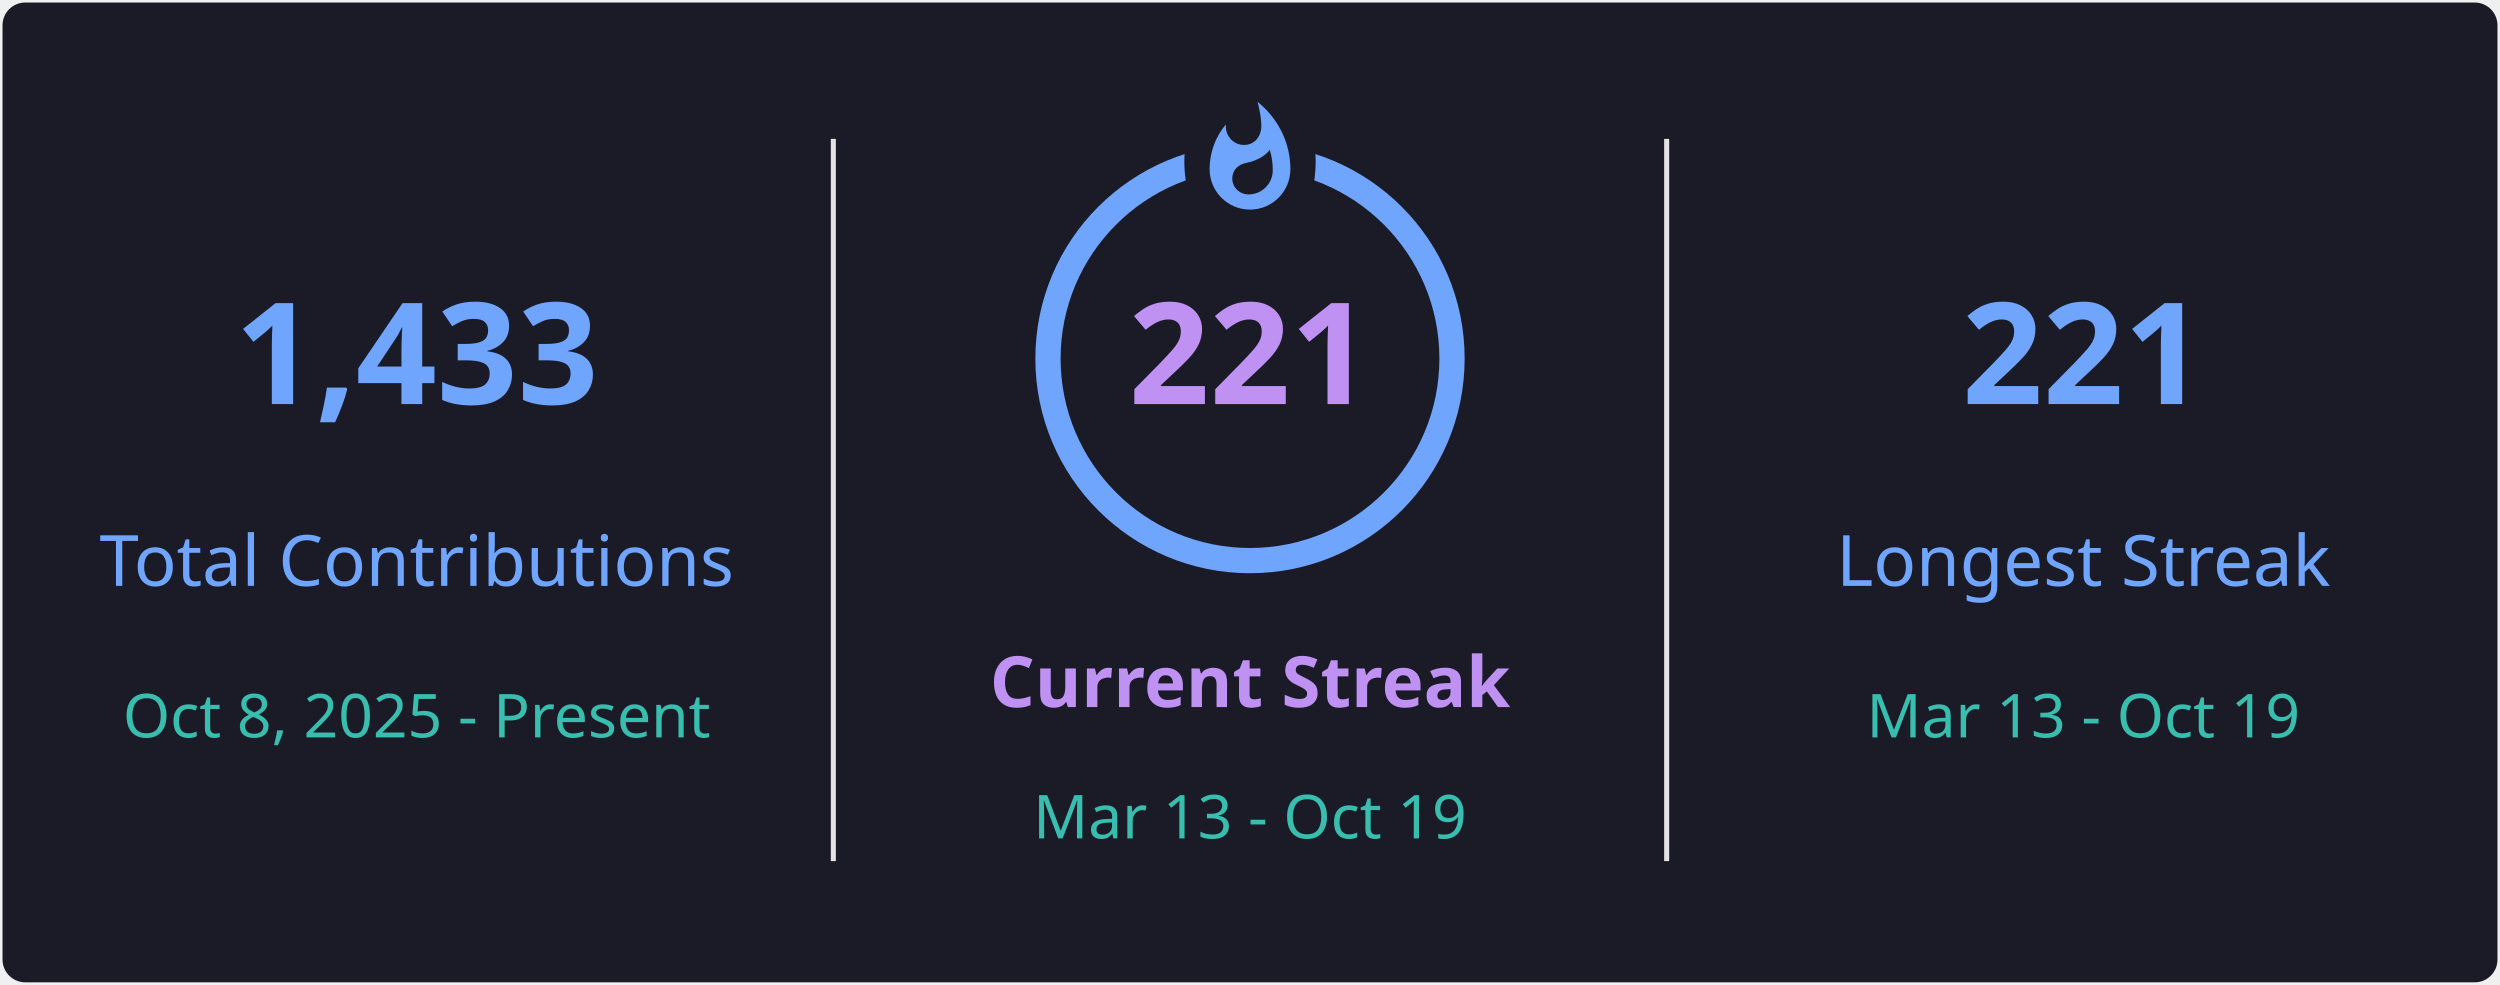
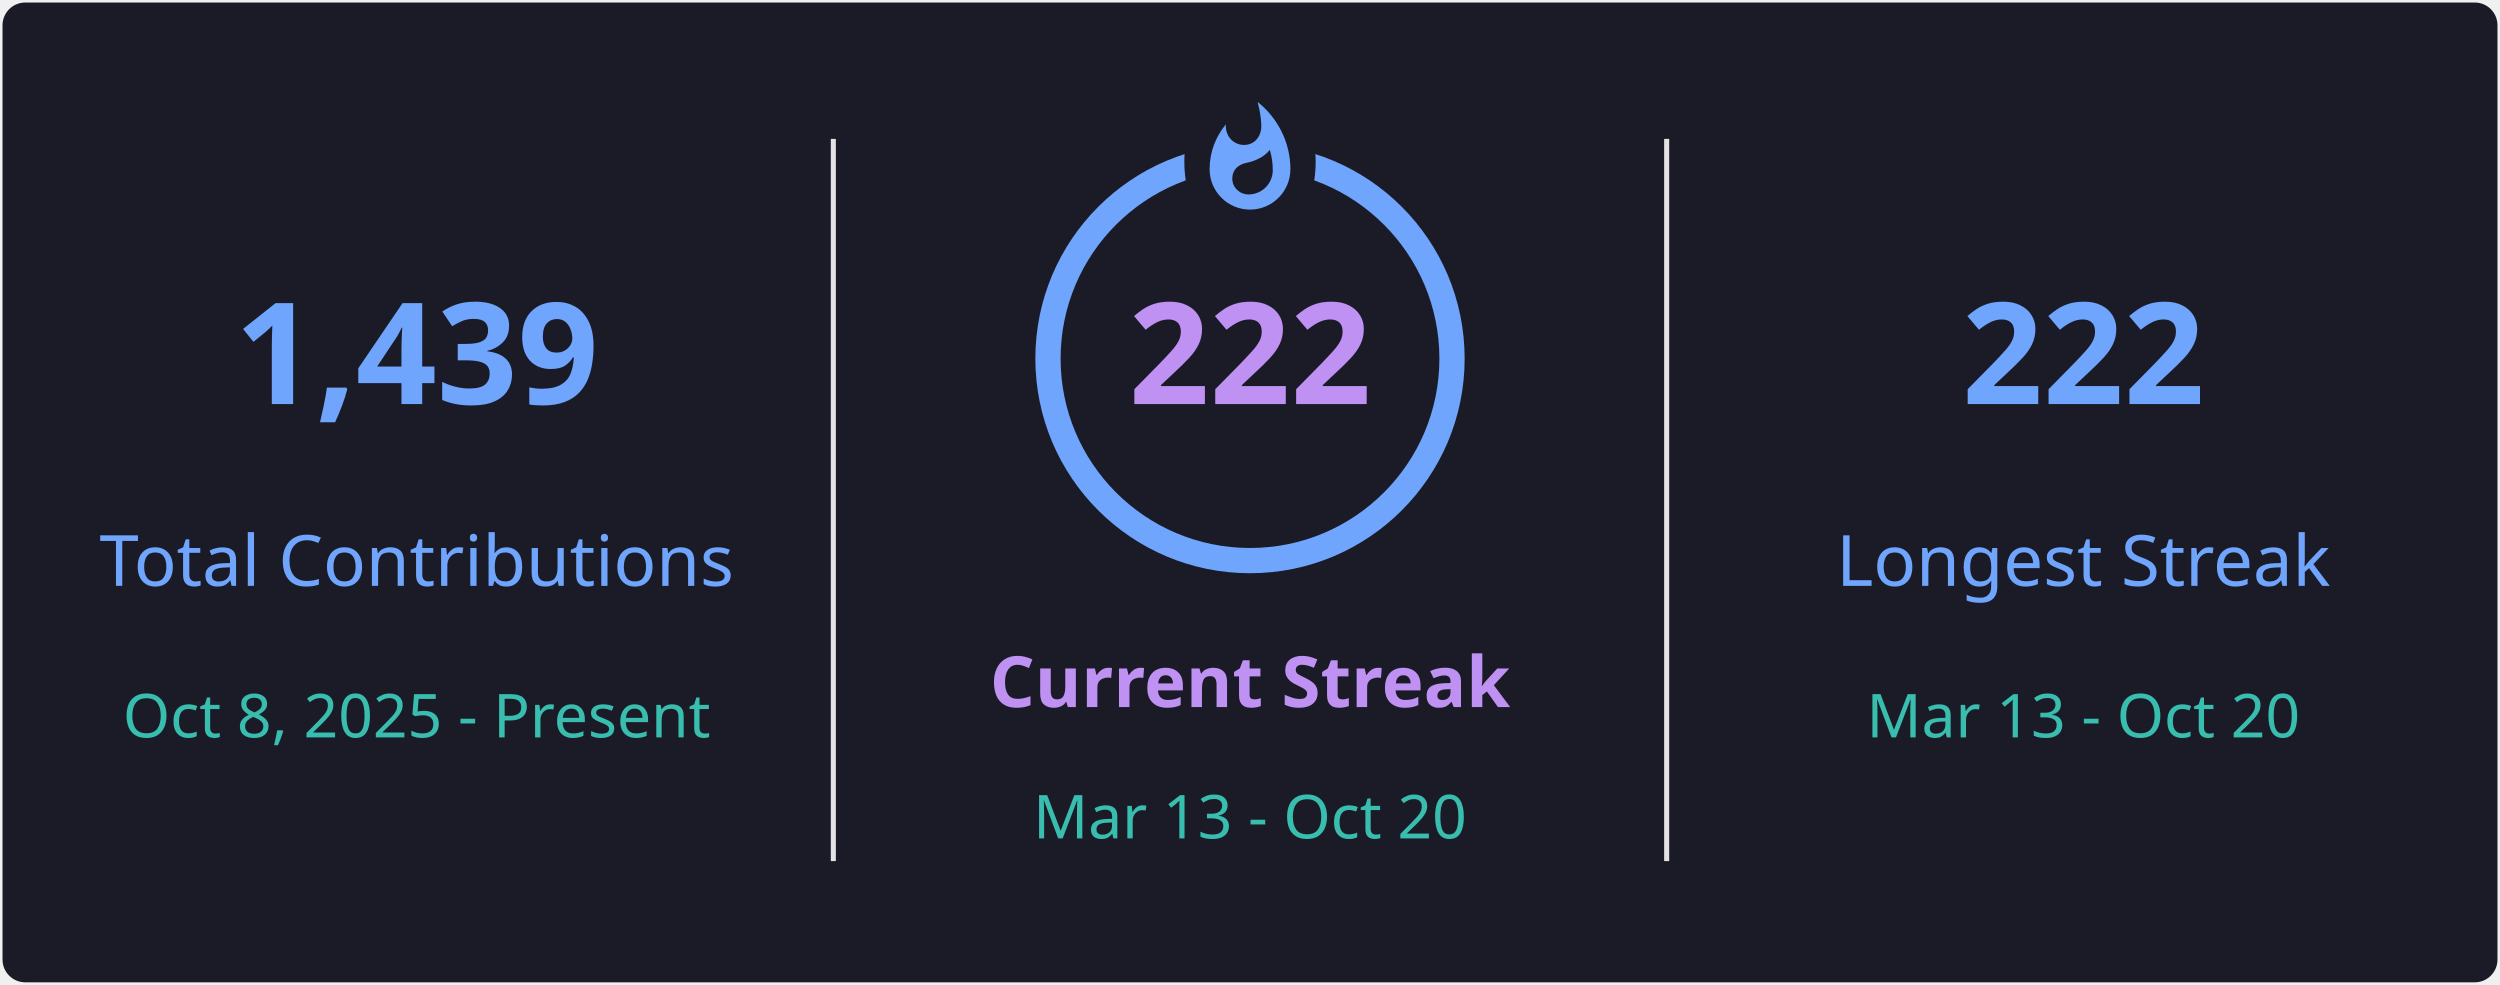
<svg xmlns="http://www.w3.org/2000/svg" style="isolation: isolate" viewBox="0 0 495 195" width="495px" height="195px" direction="ltr">
  <defs>
    <clipPath id="outer_rectangle">
      <rect width="495" height="195" rx="4.5" />
    </clipPath>
    <mask id="mask_out_ring_behind_fire">
      <rect width="495" height="195" fill="white" />
      <ellipse id="mask-ellipse" cx="247.5" cy="32" rx="13" ry="18" fill="black" />
    </mask>
  </defs>
  <g clip-path="url(#outer_rectangle)">
    <g style="isolation: isolate">
      <rect stroke="#000000" stroke-opacity="0" fill="#1A1B27" rx="4.5" x="0.5" y="0.5" width="494" height="194" />
    </g>
    <g style="isolation: isolate">
      <line x1="165" y1="28" x2="165" y2="170" vector-effect="non-scaling-stroke" stroke-width="1" stroke="#E4E2E2" stroke-linejoin="miter" stroke-linecap="square" stroke-miterlimit="3" />
      <line x1="330" y1="28" x2="330" y2="170" vector-effect="non-scaling-stroke" stroke-width="1" stroke="#E4E2E2" stroke-linejoin="miter" stroke-linecap="square" stroke-miterlimit="3" />
    </g>
    <g style="isolation: isolate">
      <g transform="translate(82.5, 48)">
        <text x="0" y="32" stroke-width="0" text-anchor="middle" fill="#70A5FD" stroke="none" font-family="&quot;Segoe UI&quot;, Ubuntu, sans-serif" font-weight="700" font-size="28px" font-style="normal" style="opacity: 1; opacity: 1;">
-                         1,433
+                         1,439
                    </text>
      </g>
      <g transform="translate(82.5, 84)">
        <text x="0" y="32" stroke-width="0" text-anchor="middle" fill="#70A5FD" stroke="none" font-family="&quot;Segoe UI&quot;, Ubuntu, sans-serif" font-weight="400" font-size="14px" font-style="normal" style="opacity: 1; opacity: 1;">
                        Total Contributions
                    </text>
      </g>
      <g transform="translate(82.5, 114)">
        <text x="0" y="32" stroke-width="0" text-anchor="middle" fill="#38BDAE" stroke="none" font-family="&quot;Segoe UI&quot;, Ubuntu, sans-serif" font-weight="400" font-size="12px" font-style="normal" style="opacity: 1; opacity: 1;">
                        Oct 8, 2025 - Present
                    </text>
      </g>
    </g>
    <g style="isolation: isolate">
      <g transform="translate(247.5, 108)">
        <text x="0" y="32" stroke-width="0" text-anchor="middle" fill="#BF91F3" stroke="none" font-family="&quot;Segoe UI&quot;, Ubuntu, sans-serif" font-weight="700" font-size="14px" font-style="normal" style="opacity: 1; opacity: 1;">
                        Current Streak
                    </text>
      </g>
      <g transform="translate(247.5, 145)">
        <text x="0" y="21" stroke-width="0" text-anchor="middle" fill="#38BDAE" stroke="none" font-family="&quot;Segoe UI&quot;, Ubuntu, sans-serif" font-weight="400" font-size="12px" font-style="normal" style="opacity: 1; opacity: 1;">
-                         Mar 13 - Oct 19
+                         Mar 13 - Oct 20
                    </text>
      </g>
      <g mask="url(#mask_out_ring_behind_fire)">
        <circle cx="247.5" cy="71" r="40" fill="none" stroke="#70A5FD" stroke-width="5" style="opacity: 1; opacity: 1;" />
      </g>
      <g transform="translate(247.5, 19.5)" stroke-opacity="0" style="opacity: 1; opacity: 1;">
        <path d="M -12 -0.5 L 15 -0.5 L 15 23.5 L -12 23.5 L -12 -0.5 Z" fill="none" />
        <path d="M 1.5 0.67 C 1.5 0.67 2.24 3.32 2.24 5.47 C 2.24 7.53 0.89 9.2 -1.17 9.2 C -3.23 9.2 -4.79 7.53 -4.79 5.47 L -4.76 5.11 C -6.78 7.51 -8 10.62 -8 13.99 C -8 18.41 -4.42 22 0 22 C 4.42 22 8 18.41 8 13.99 C 8 8.6 5.41 3.79 1.5 0.67 Z M -0.29 19 C -2.07 19 -3.51 17.6 -3.51 15.86 C -3.51 14.24 -2.46 13.1 -0.7 12.74 C 1.07 12.38 2.9 11.53 3.92 10.16 C 4.31 11.45 4.51 12.81 4.51 14.2 C 4.51 16.85 2.36 19 -0.29 19 Z" fill="#70A5FD" stroke-opacity="0" />
      </g>
      <g transform="translate(247.5, 48)">
        <text x="0" y="32" stroke-width="0" text-anchor="middle" fill="#BF91F3" stroke="none" font-family="&quot;Segoe UI&quot;, Ubuntu, sans-serif" font-weight="700" font-size="28px" font-style="normal" style="font-size: 28px;">
-                         221
+                         222
                    </text>
      </g>
    </g>
    <g style="isolation: isolate">
      <g transform="translate(412.5, 48)">
        <text x="0" y="32" stroke-width="0" text-anchor="middle" fill="#70A5FD" stroke="none" font-family="&quot;Segoe UI&quot;, Ubuntu, sans-serif" font-weight="700" font-size="28px" font-style="normal" style="opacity: 1; opacity: 1;">
-                         221
+                         222
                    </text>
      </g>
      <g transform="translate(412.5, 84)">
        <text x="0" y="32" stroke-width="0" text-anchor="middle" fill="#70A5FD" stroke="none" font-family="&quot;Segoe UI&quot;, Ubuntu, sans-serif" font-weight="400" font-size="14px" font-style="normal" style="opacity: 1; opacity: 1;">
                        Longest Streak
                    </text>
      </g>
      <g transform="translate(412.5, 114)">
        <text x="0" y="32" stroke-width="0" text-anchor="middle" fill="#38BDAE" stroke="none" font-family="&quot;Segoe UI&quot;, Ubuntu, sans-serif" font-weight="400" font-size="12px" font-style="normal" style="opacity: 1; opacity: 1;">
-                         Mar 13 - Oct 19
+                         Mar 13 - Oct 20
                    </text>
      </g>
    </g>
  </g>
</svg>
